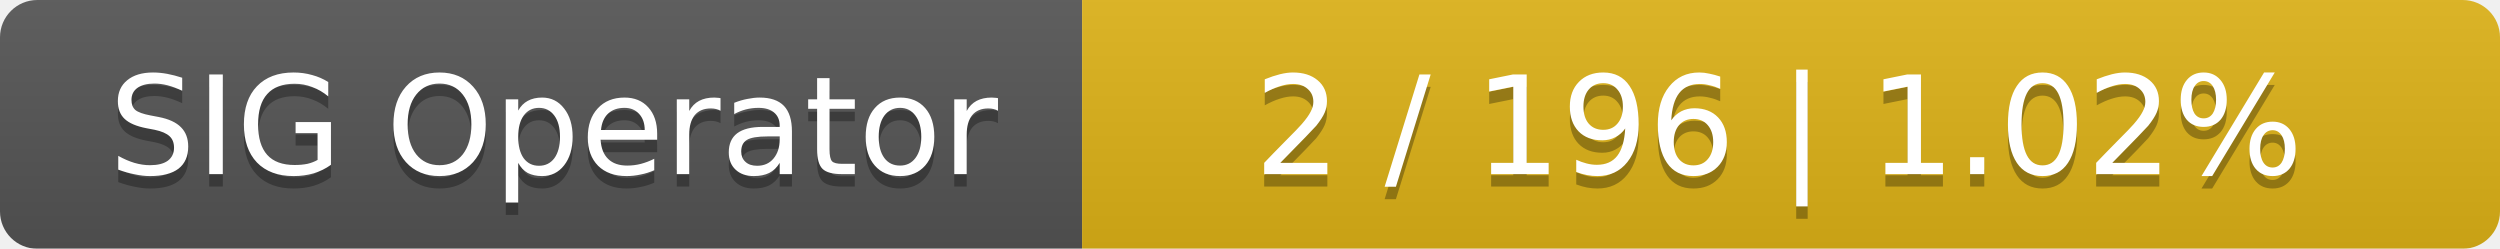
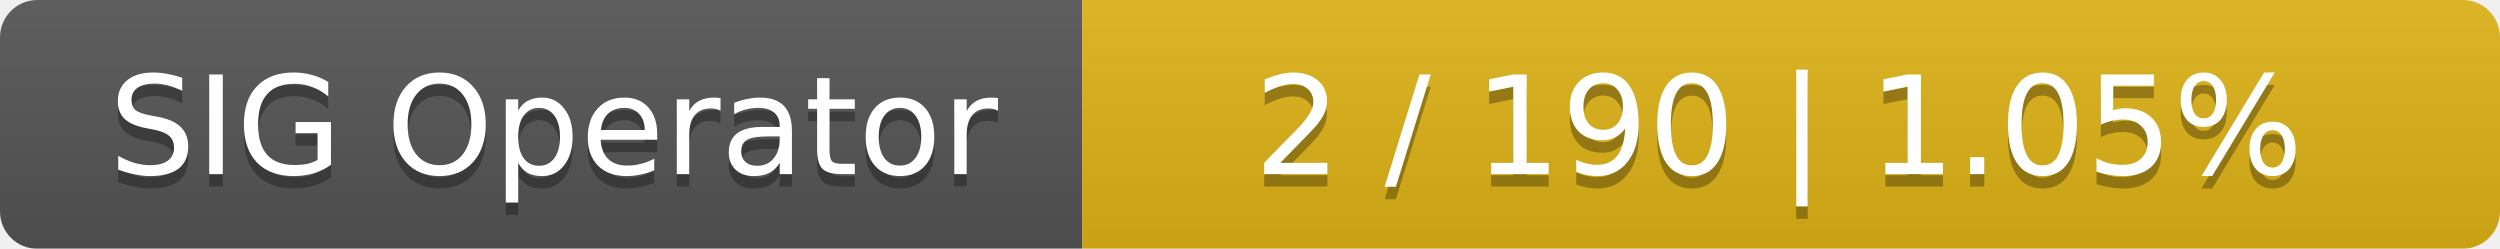
<svg xmlns="http://www.w3.org/2000/svg" width="201" height="20">
  <linearGradient id="smooth" x2="0" y2="100%">
    <stop offset="0" stop-color="#bbb" stop-opacity=".1" />
    <stop offset="1" stop-opacity=".1" />
  </linearGradient>
  <mask id="round">
    <rect width="201" height="20" rx="3" fill="#fff" />
  </mask>
  <g mask="url(#round)">
    <rect width="87" height="20" fill="#555" />
    <rect x="87" width="114" height="20" fill="#dfb317" />
    <rect width="201" height="20" fill="url(#smooth)" />
  </g>
  <g fill="#fff" text-anchor="middle" font-family="DejaVu Sans,Verdana,Geneva,sans-serif" font-size="11">
    <text x="44.5" y="15" fill="#010101" fill-opacity=".3">SIG Operator</text>
    <text x="44.5" y="14">SIG Operator</text>
-     <text x="143" y="15" fill="#010101" fill-opacity=".3">2 / 196    |    1.02%</text>
-     <text x="143" y="14">2 / 196    |    1.02%</text>
+     <text x="143" y="15" fill="#010101" fill-opacity=".3">2 / 190    |    1.05%</text>
+     <text x="143" y="14">2 / 190    |    1.05%</text>
  </g>
</svg>
